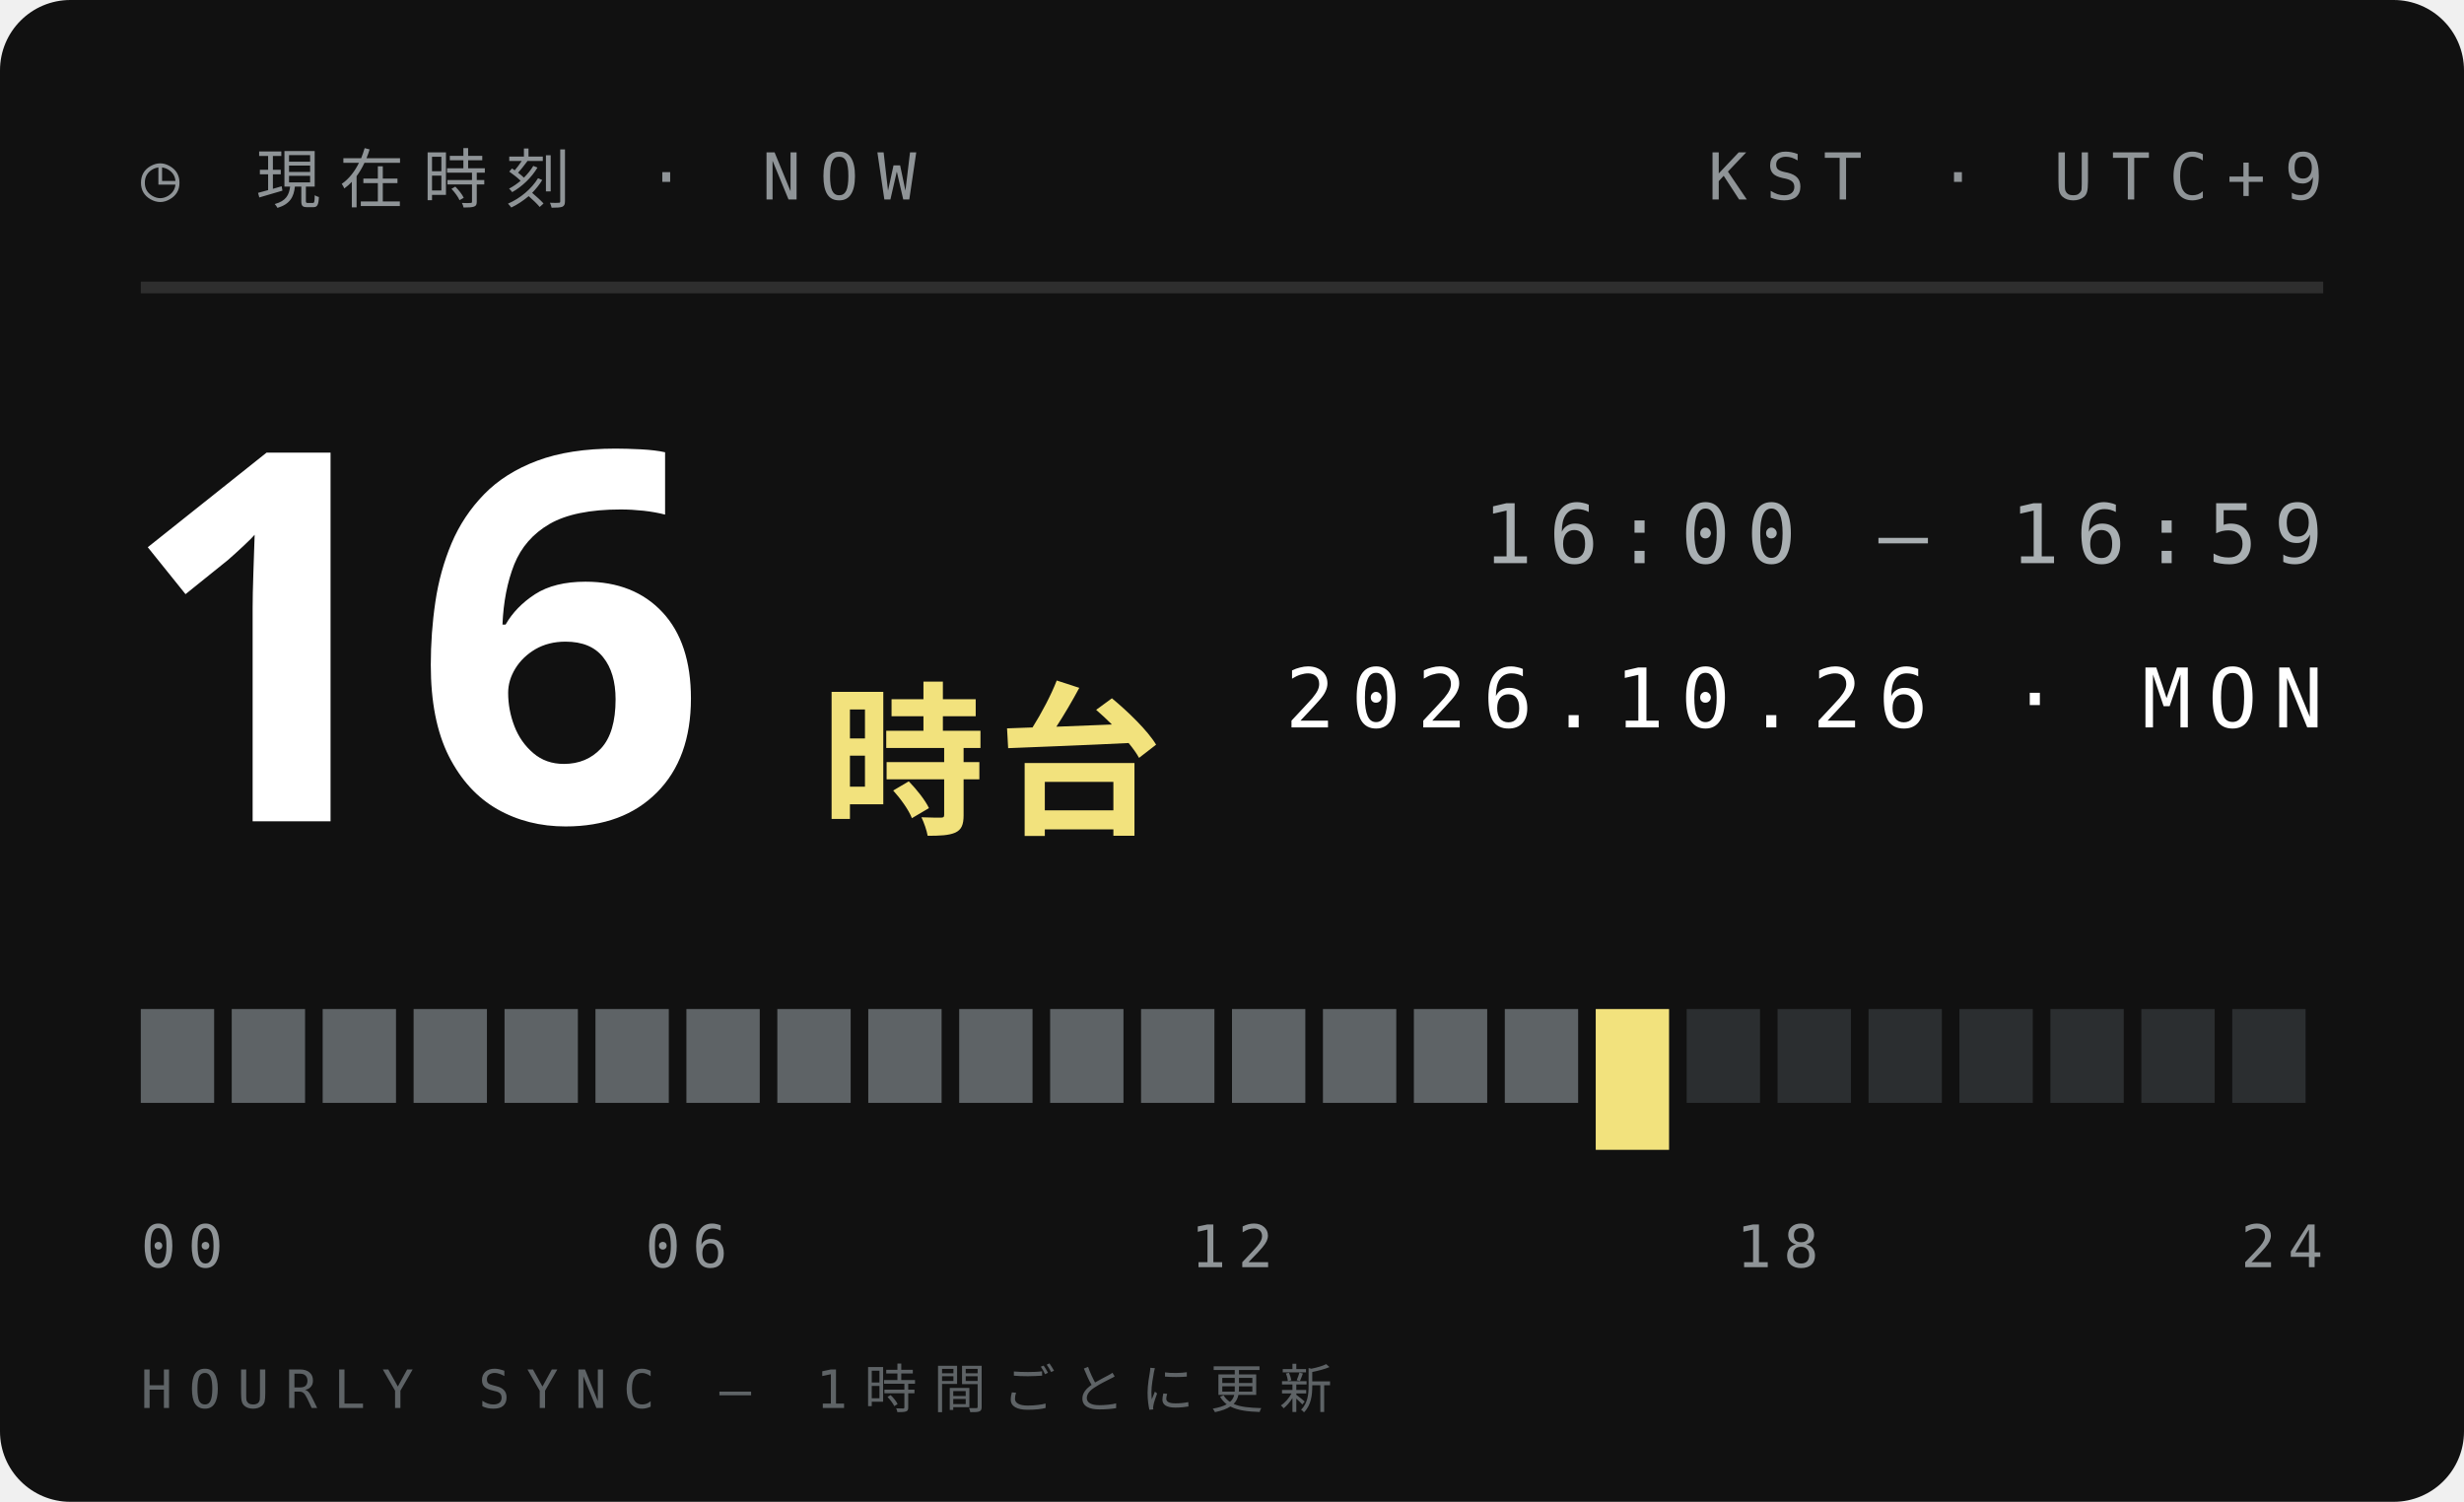
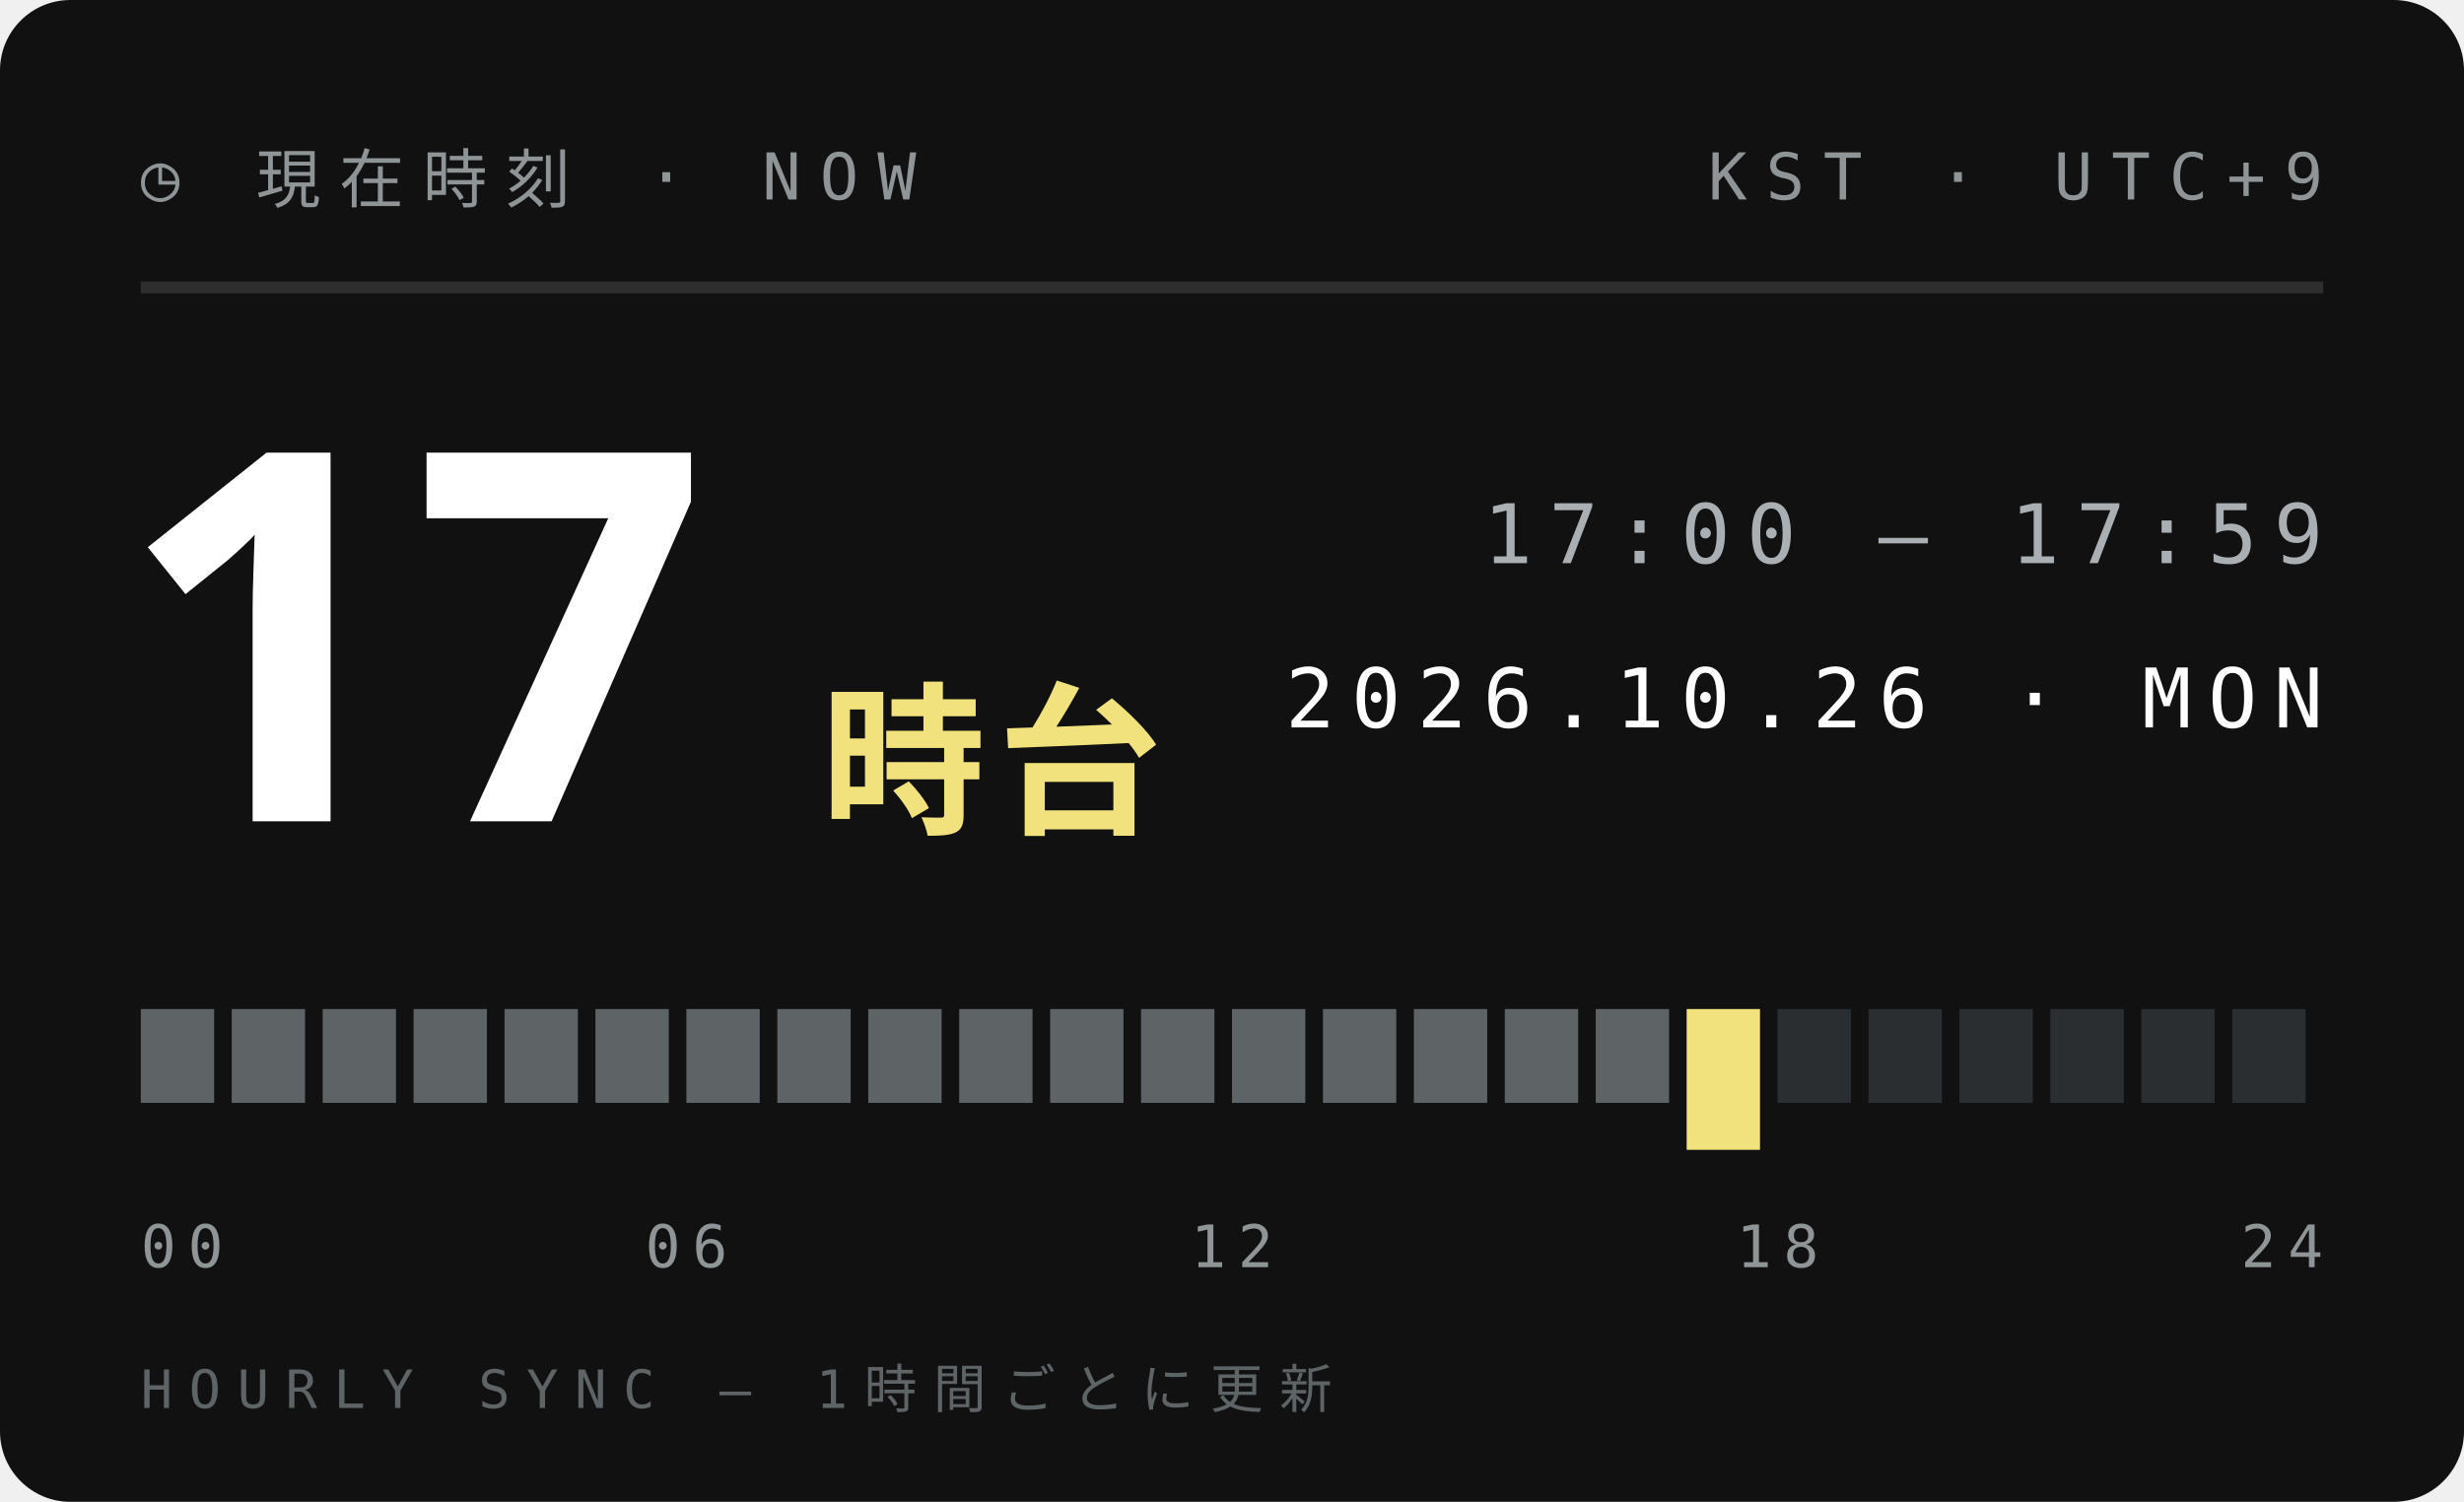
<svg xmlns="http://www.w3.org/2000/svg" width="210" height="128">
  <style>text{font:400 6.5px 'IBM Plex Mono',Menlo,monospace;letter-spacing:1.2px;fill:#5E6366}.s{font-size:5.5px}.v{font-weight:600;font-size:9px;fill:#111;letter-spacing:0}.b{font:900 20px 'Arial Black',sans-serif;fill:#111;letter-spacing:0}.j{font:800 11px 'Hiragino Sans','Noto Sans JP',sans-serif;fill:#111;letter-spacing:2px}</style>
  <rect width="210" height="128" rx="6" fill="#111" />
  <text x="12" y="17" style="font-size:5.5px;letter-spacing:1.6px;fill:#8F9497">◷ 現在時刻 · NOW</text>
  <text x="198" y="17" text-anchor="end" style="font-size:5.5px;letter-spacing:1.6px;fill:#8F9497">KST · UTC+9</text>
  <path d="M12 24.5H198" stroke="#ffffff1f" />
-   <text class="b" x="10" y="70" style="font-size:44px;fill:#fff">16</text>
+   <text class="b" x="10" y="70" style="font-size:44px;fill:#fff">17</text>
  <text class="j" x="70" y="70" style="font-size:14px;letter-spacing:1px;fill:#F2E27D">時台</text>
-   <text x="198" y="48" text-anchor="end" style="font-size:7px;letter-spacing:1.4px;fill:#A9AFB2">16:00 — 16:59</text>
+   <text x="198" y="48" text-anchor="end" style="font-size:7px;letter-spacing:1.4px;fill:#A9AFB2">17:00 — 17:59</text>
  <text x="198" y="62" text-anchor="end" style="font-size:7px;letter-spacing:1.4px;fill:#fff">2026.10.26 · MON</text>
  <rect x="12.00" y="86" width="6.25" height="8" fill="#5E6366" />
  <rect x="19.75" y="86" width="6.25" height="8" fill="#5E6366" />
  <rect x="27.50" y="86" width="6.25" height="8" fill="#5E6366" />
  <rect x="35.25" y="86" width="6.25" height="8" fill="#5E6366" />
  <rect x="43.00" y="86" width="6.25" height="8" fill="#5E6366" />
  <rect x="50.75" y="86" width="6.25" height="8" fill="#5E6366" />
  <rect x="58.50" y="86" width="6.25" height="8" fill="#5E6366" />
  <rect x="66.25" y="86" width="6.25" height="8" fill="#5E6366" />
  <rect x="74.00" y="86" width="6.25" height="8" fill="#5E6366" />
  <rect x="81.75" y="86" width="6.25" height="8" fill="#5E6366" />
  <rect x="89.50" y="86" width="6.25" height="8" fill="#5E6366" />
  <rect x="97.25" y="86" width="6.25" height="8" fill="#5E6366" />
  <rect x="105.00" y="86" width="6.25" height="8" fill="#5E6366" />
  <rect x="112.75" y="86" width="6.25" height="8" fill="#5E6366" />
  <rect x="120.50" y="86" width="6.25" height="8" fill="#5E6366" />
  <rect x="128.25" y="86" width="6.25" height="8" fill="#5E6366" />
-   <rect x="136.00" y="86" width="6.25" height="12" fill="#F2E27D" />
-   <rect x="143.75" y="86" width="6.25" height="8" fill="#2B2E30" />
+   <rect x="136.00" y="86" width="6.25" height="8" fill="#5E6366" />
+   <rect x="143.75" y="86" width="6.25" height="12" fill="#F2E27D" />
  <rect x="151.50" y="86" width="6.25" height="8" fill="#2B2E30" />
  <rect x="159.25" y="86" width="6.25" height="8" fill="#2B2E30" />
  <rect x="167.00" y="86" width="6.25" height="8" fill="#2B2E30" />
  <rect x="174.75" y="86" width="6.25" height="8" fill="#2B2E30" />
  <rect x="182.50" y="86" width="6.25" height="8" fill="#2B2E30" />
  <rect x="190.25" y="86" width="6.25" height="8" fill="#2B2E30" />
  <text x="12.0" y="108" text-anchor="start" style="font-size:5px;letter-spacing:1px;fill:#8F9497">00</text>
  <text x="58.5" y="108" text-anchor="middle" style="font-size:5px;letter-spacing:1px;fill:#8F9497">06</text>
  <text x="105.0" y="108" text-anchor="middle" style="font-size:5px;letter-spacing:1px;fill:#8F9497">12</text>
  <text x="151.5" y="108" text-anchor="middle" style="font-size:5px;letter-spacing:1px;fill:#8F9497">18</text>
  <text x="198.0" y="108" text-anchor="end" style="font-size:5px;letter-spacing:1px;fill:#8F9497">24</text>
  <text x="12" y="120" style="font-size:4.5px;letter-spacing:1.4px;fill:#5E6366">HOURLY SYNC — 1時間ごとに更新</text>
</svg>
